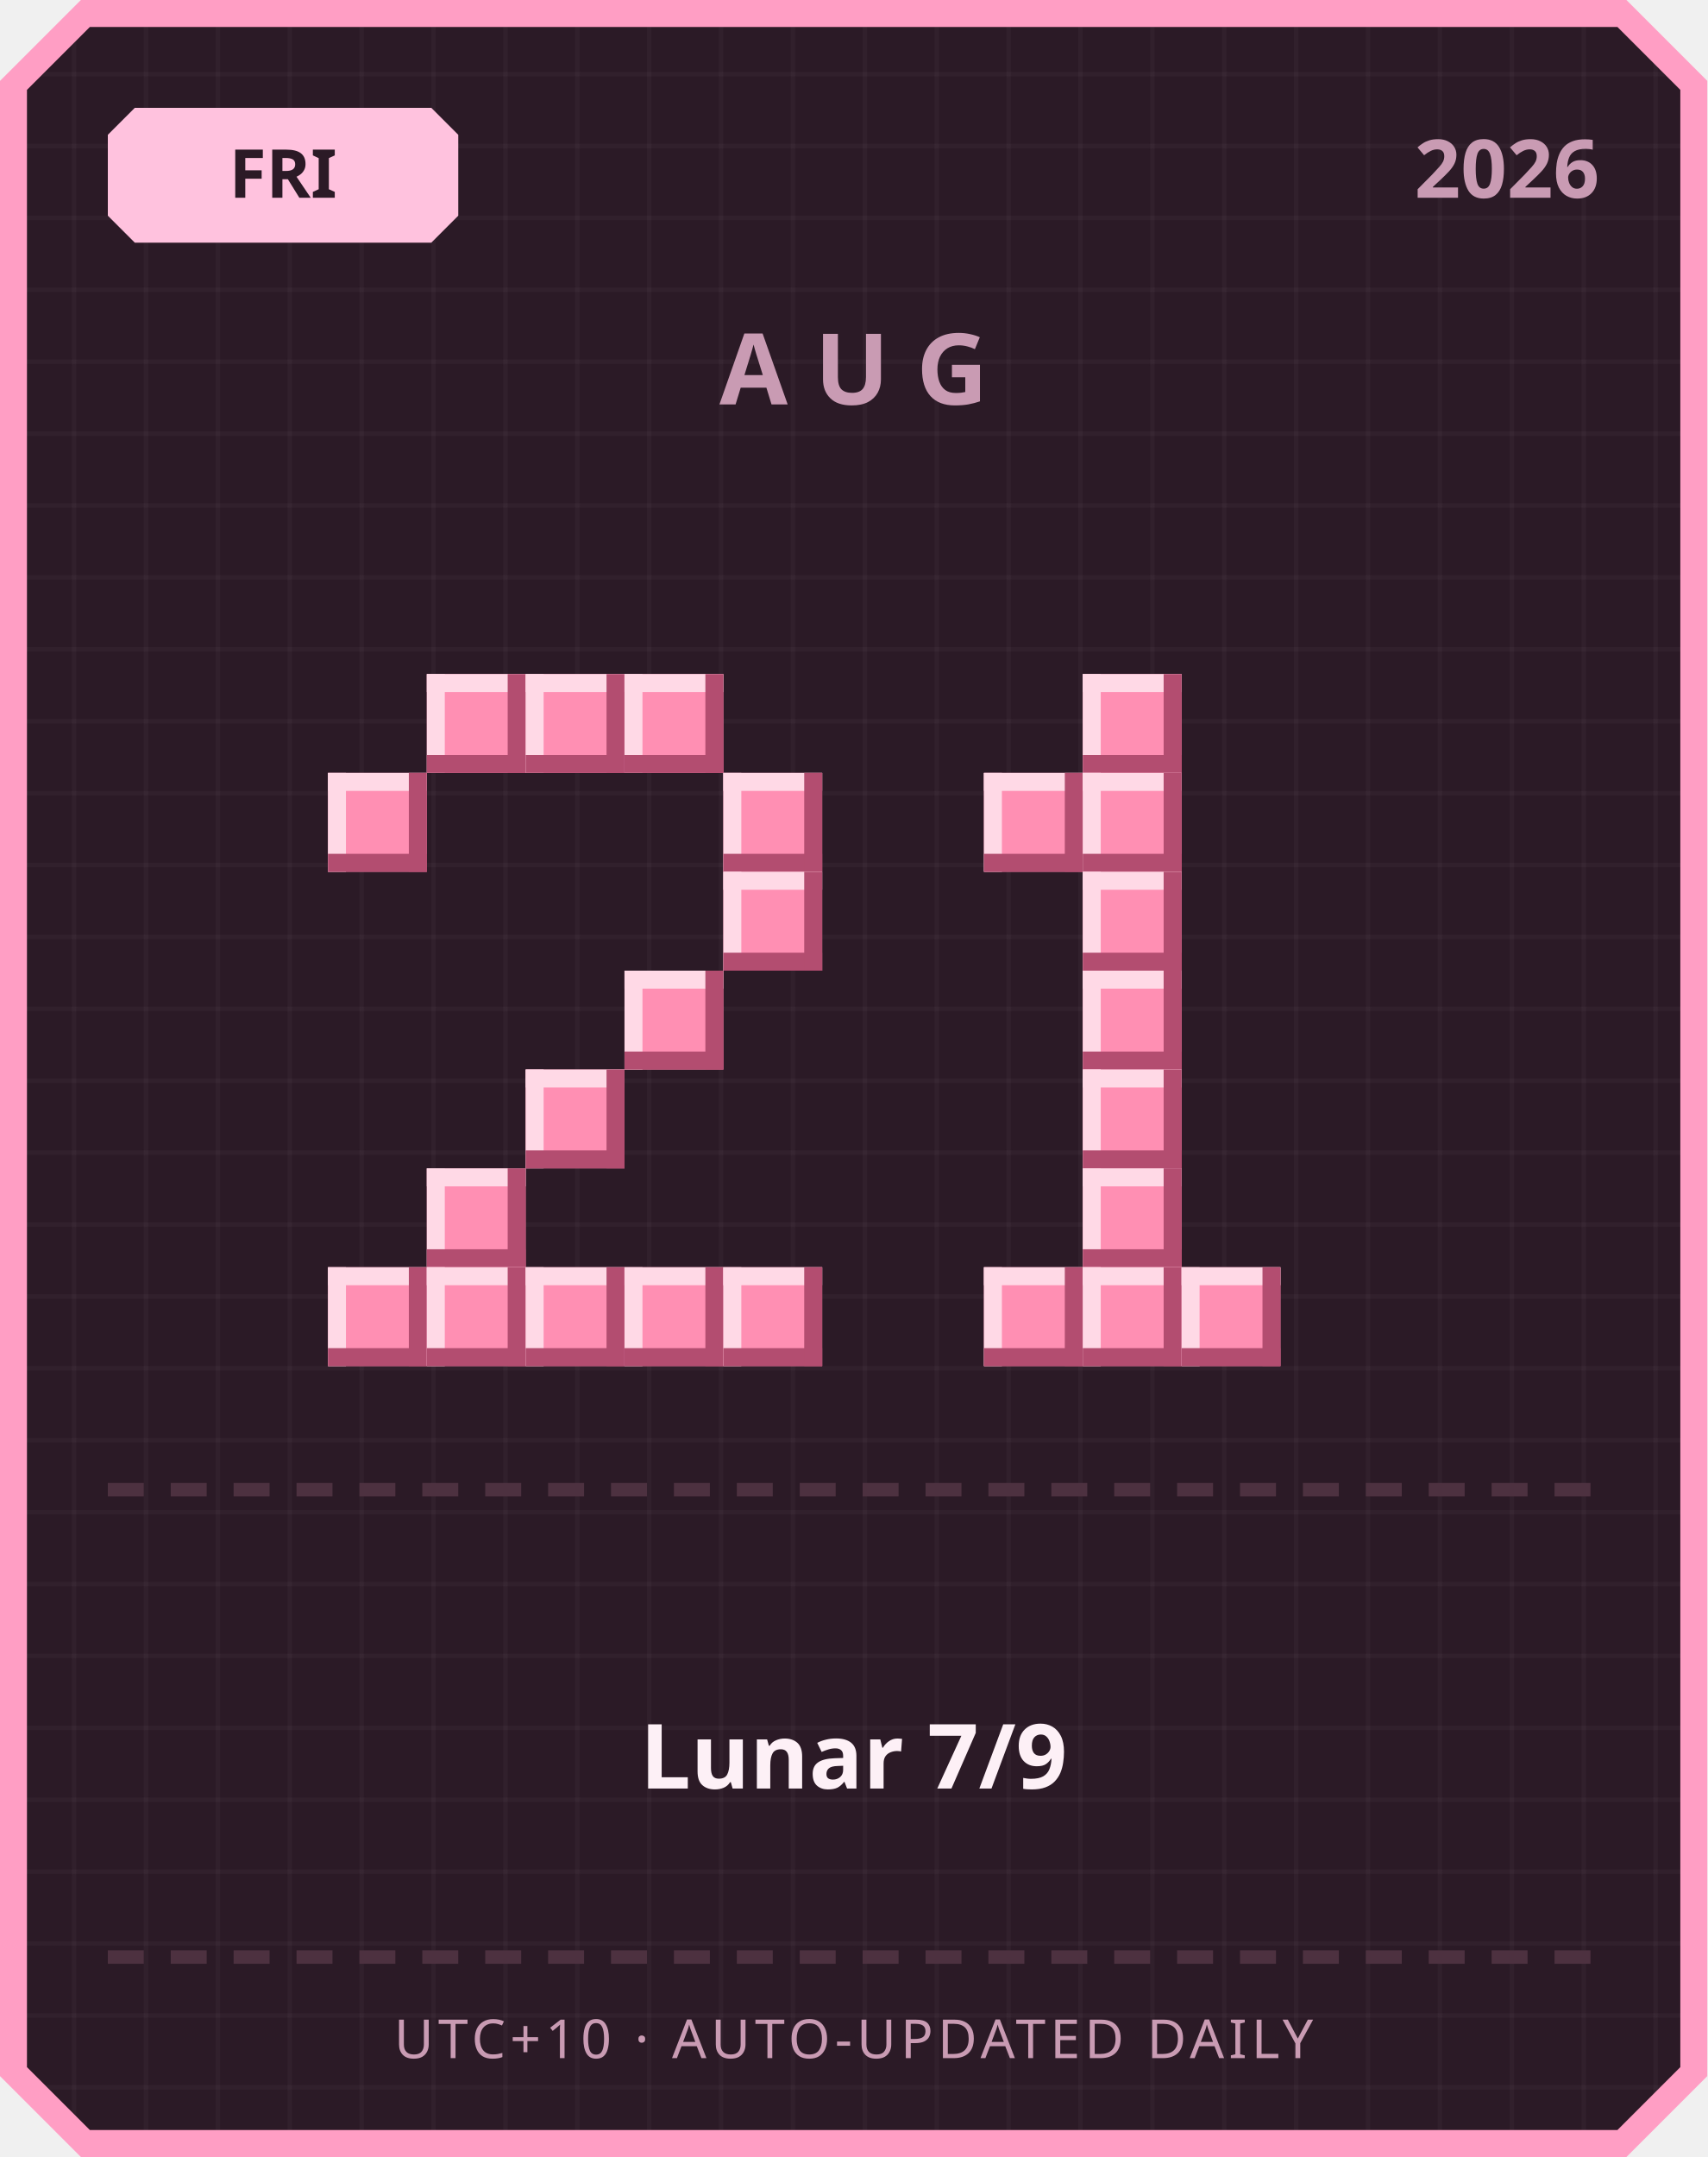
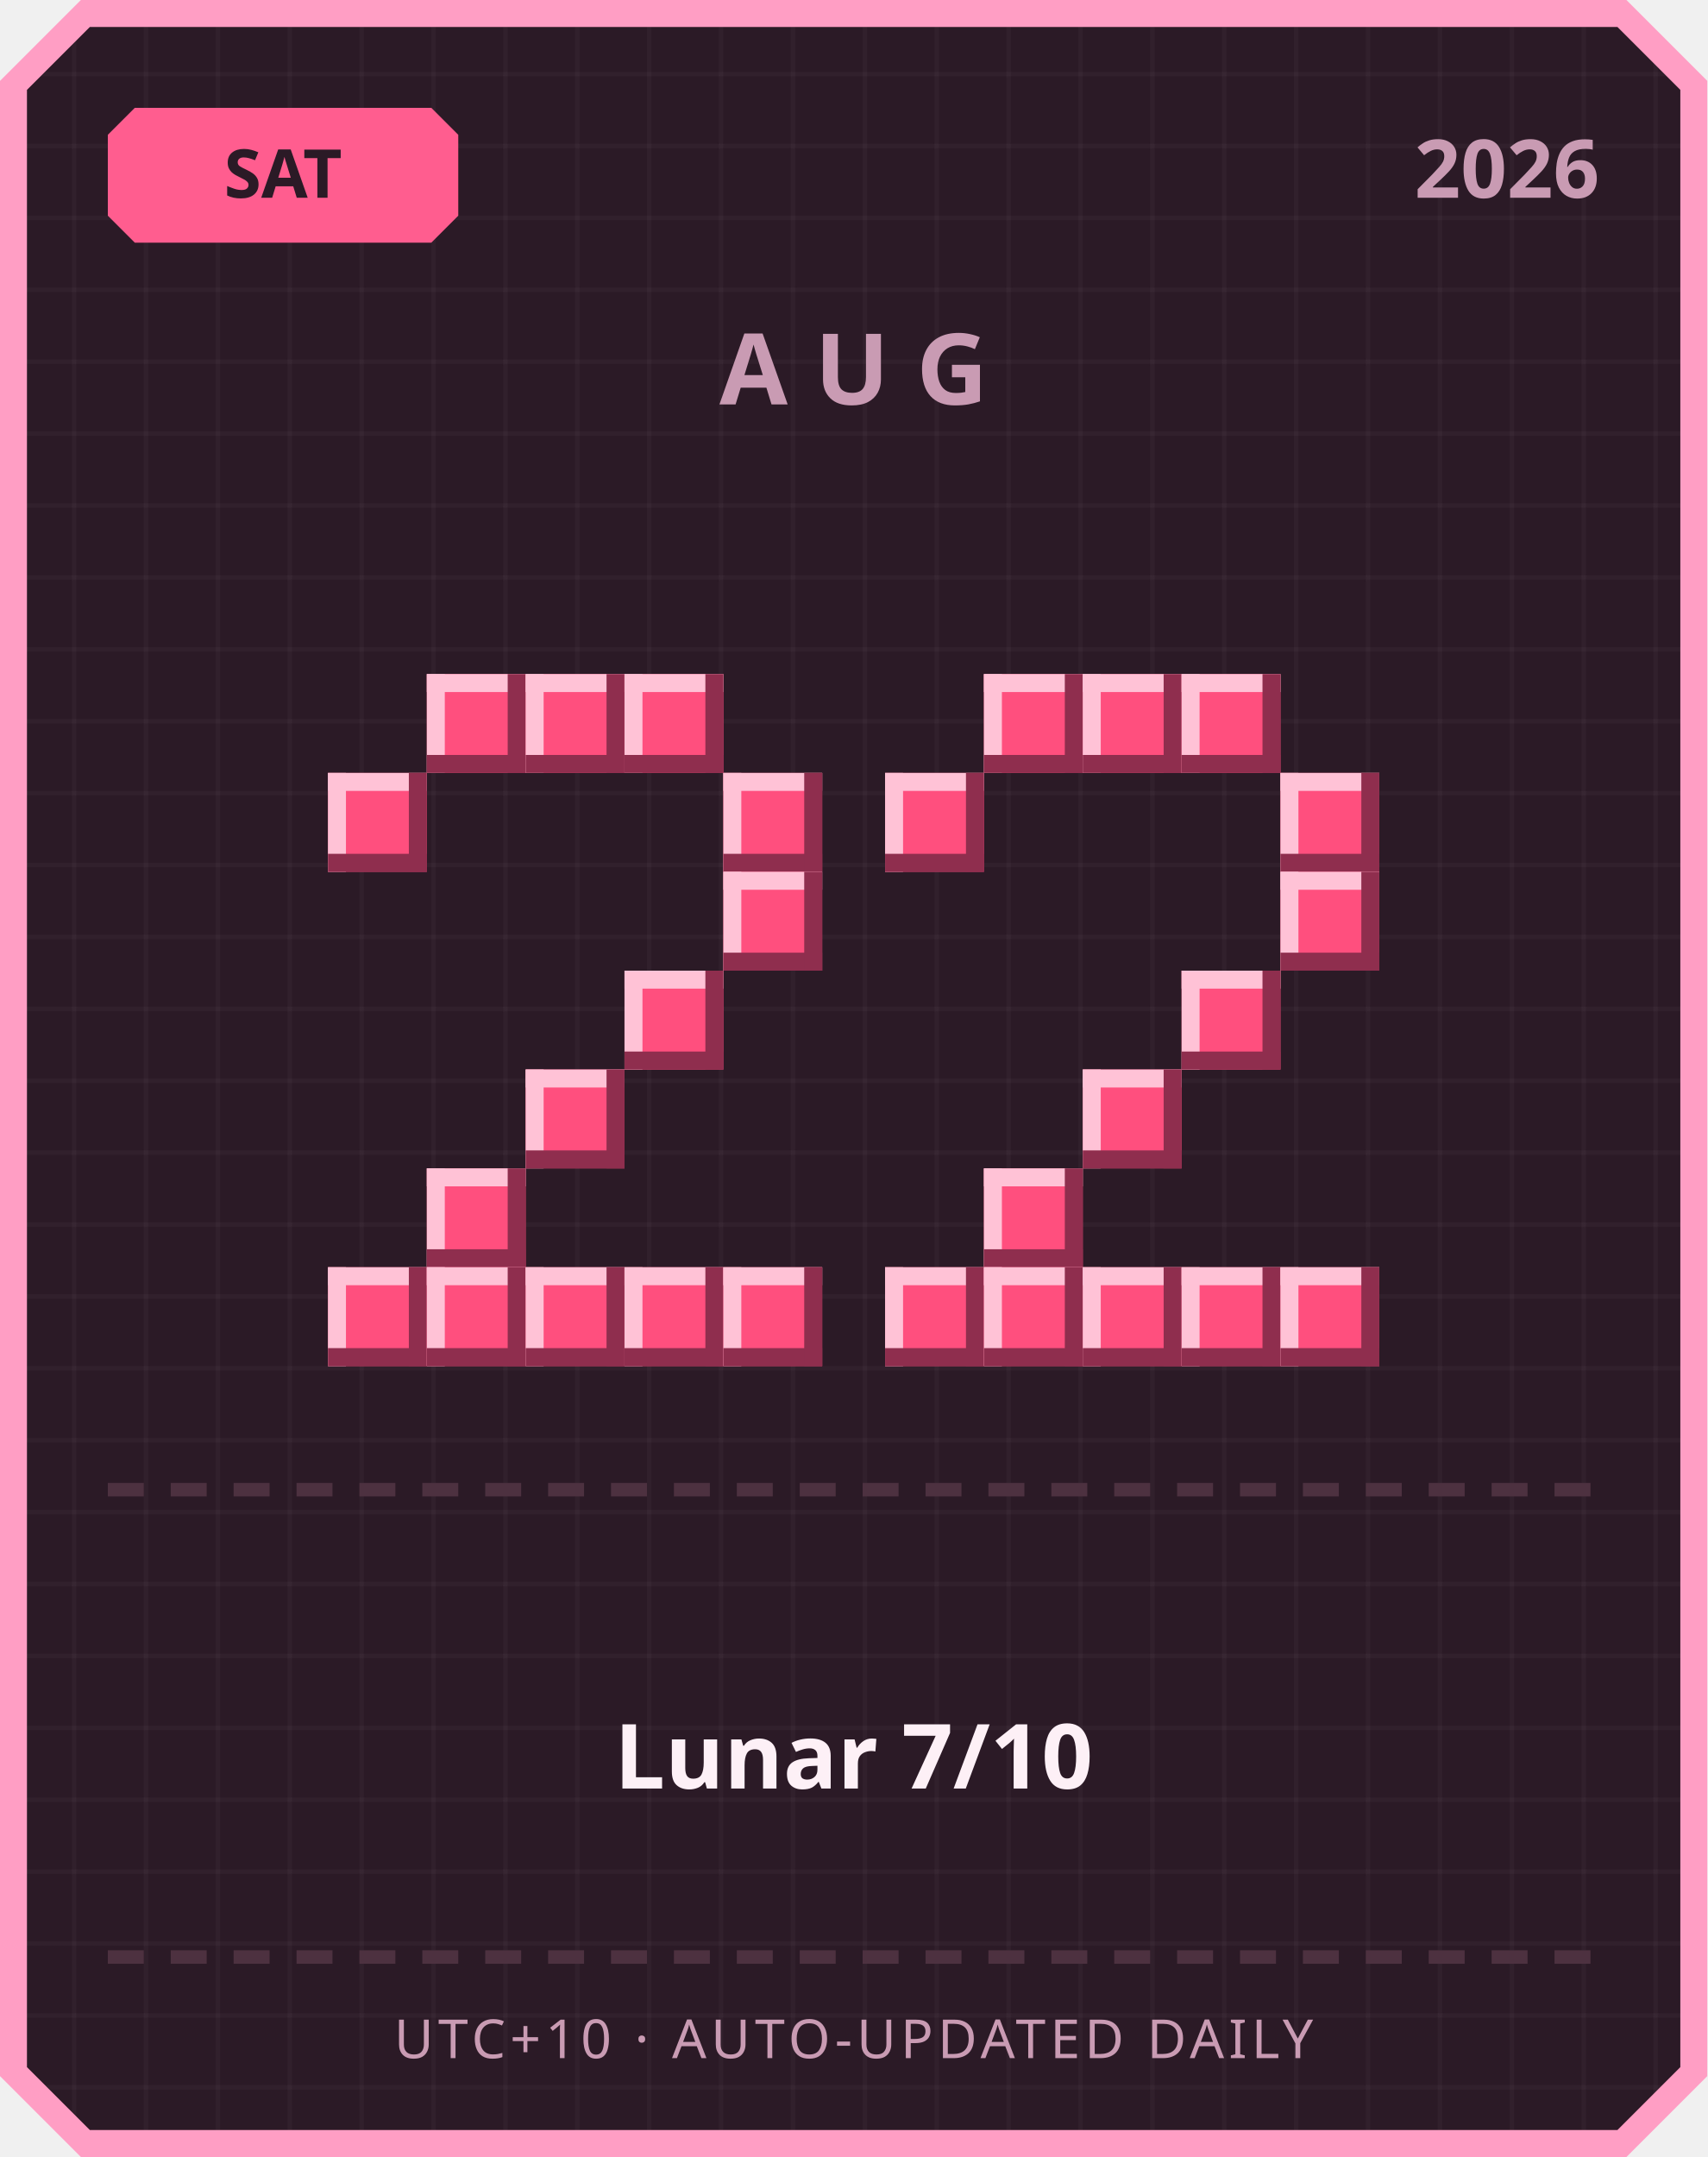
<svg xmlns="http://www.w3.org/2000/svg" width="380" height="480" viewBox="0 0 380 480">
  <defs>
    <pattern id="grid" width="16" height="16" patternUnits="userSpaceOnUse">
      <rect width="16" height="16" fill="#2b1a26" />
      <rect width="1" height="16" fill="#ffffff" opacity="0.03" />
      <rect width="16" height="1" fill="#ffffff" opacity="0.03" />
    </pattern>
  </defs>
  <path d="M 18,0 L 362,0 L 380,18 L 380,462 L 362,480 L 18,480 L 0,462 L 0,18 Z" fill="#ff9ec4" />
  <path d="M 20,6 L 360,6 L 374,20 L 374,460 L 360,474 L 20,474 L 6,460 L 6,20 Z" fill="url(#grid)" />
-   <path d="M 30,24 L 96,24 L 102,30 L 102,48 L 96,54 L 30,54 L 24,48 L 24,30 Z" fill="#ffc2de" />
-   <text x="63" y="44" text-anchor="middle" font-family="'Segoe UI', sans-serif" font-size="15" font-weight="700" fill="#2b1a26">FRI</text>
+   <path d="M 30,24 L 96,24 L 102,30 L 102,48 L 96,54 L 30,54 L 24,48 L 24,30 Z" fill="#ff5d8f" />
+   <text x="63" y="44" text-anchor="middle" font-family="'Segoe UI', sans-serif" font-size="15" font-weight="700" fill="#2b1a26">SAT</text>
  <text x="356" y="44" text-anchor="end" font-family="'Segoe UI', sans-serif" font-size="18" font-weight="700" fill="#c99bb3">2026</text>
  <text x="190" y="90" text-anchor="middle" font-family="'Segoe UI', sans-serif" font-size="22" font-weight="700" letter-spacing="6" fill="#c99bb3">AUG</text>
-   <rect x="95" y="150" width="22" height="22" fill="#ff8fb3" />
-   <rect x="95" y="150" width="22" height="4" fill="#ffd9e6" />
-   <rect x="95" y="150" width="4" height="22" fill="#ffd9e6" />
-   <rect x="95" y="168" width="22" height="4" fill="#b34d70" />
-   <rect x="113" y="150" width="4" height="22" fill="#b34d70" />
-   <rect x="117" y="150" width="22" height="22" fill="#ff8fb3" />
-   <rect x="117" y="150" width="22" height="4" fill="#ffd9e6" />
-   <rect x="117" y="150" width="4" height="22" fill="#ffd9e6" />
-   <rect x="117" y="168" width="22" height="4" fill="#b34d70" />
-   <rect x="135" y="150" width="4" height="22" fill="#b34d70" />
-   <rect x="139" y="150" width="22" height="22" fill="#ff8fb3" />
-   <rect x="139" y="150" width="22" height="4" fill="#ffd9e6" />
-   <rect x="139" y="150" width="4" height="22" fill="#ffd9e6" />
-   <rect x="139" y="168" width="22" height="4" fill="#b34d70" />
-   <rect x="157" y="150" width="4" height="22" fill="#b34d70" />
-   <rect x="73" y="172" width="22" height="22" fill="#ff8fb3" />
-   <rect x="73" y="172" width="22" height="4" fill="#ffd9e6" />
-   <rect x="73" y="172" width="4" height="22" fill="#ffd9e6" />
-   <rect x="73" y="190" width="22" height="4" fill="#b34d70" />
-   <rect x="91" y="172" width="4" height="22" fill="#b34d70" />
-   <rect x="161" y="172" width="22" height="22" fill="#ff8fb3" />
-   <rect x="161" y="172" width="22" height="4" fill="#ffd9e6" />
-   <rect x="161" y="172" width="4" height="22" fill="#ffd9e6" />
-   <rect x="161" y="190" width="22" height="4" fill="#b34d70" />
-   <rect x="179" y="172" width="4" height="22" fill="#b34d70" />
-   <rect x="161" y="194" width="22" height="22" fill="#ff8fb3" />
-   <rect x="161" y="194" width="22" height="4" fill="#ffd9e6" />
-   <rect x="161" y="194" width="4" height="22" fill="#ffd9e6" />
-   <rect x="161" y="212" width="22" height="4" fill="#b34d70" />
-   <rect x="179" y="194" width="4" height="22" fill="#b34d70" />
-   <rect x="139" y="216" width="22" height="22" fill="#ff8fb3" />
-   <rect x="139" y="216" width="22" height="4" fill="#ffd9e6" />
-   <rect x="139" y="216" width="4" height="22" fill="#ffd9e6" />
-   <rect x="139" y="234" width="22" height="4" fill="#b34d70" />
-   <rect x="157" y="216" width="4" height="22" fill="#b34d70" />
-   <rect x="117" y="238" width="22" height="22" fill="#ff8fb3" />
-   <rect x="117" y="238" width="22" height="4" fill="#ffd9e6" />
-   <rect x="117" y="238" width="4" height="22" fill="#ffd9e6" />
-   <rect x="117" y="256" width="22" height="4" fill="#b34d70" />
-   <rect x="135" y="238" width="4" height="22" fill="#b34d70" />
-   <rect x="95" y="260" width="22" height="22" fill="#ff8fb3" />
-   <rect x="95" y="260" width="22" height="4" fill="#ffd9e6" />
-   <rect x="95" y="260" width="4" height="22" fill="#ffd9e6" />
-   <rect x="95" y="278" width="22" height="4" fill="#b34d70" />
-   <rect x="113" y="260" width="4" height="22" fill="#b34d70" />
-   <rect x="73" y="282" width="22" height="22" fill="#ff8fb3" />
-   <rect x="73" y="282" width="22" height="4" fill="#ffd9e6" />
-   <rect x="73" y="282" width="4" height="22" fill="#ffd9e6" />
-   <rect x="73" y="300" width="22" height="4" fill="#b34d70" />
-   <rect x="91" y="282" width="4" height="22" fill="#b34d70" />
-   <rect x="95" y="282" width="22" height="22" fill="#ff8fb3" />
-   <rect x="95" y="282" width="22" height="4" fill="#ffd9e6" />
-   <rect x="95" y="282" width="4" height="22" fill="#ffd9e6" />
-   <rect x="95" y="300" width="22" height="4" fill="#b34d70" />
-   <rect x="113" y="282" width="4" height="22" fill="#b34d70" />
-   <rect x="117" y="282" width="22" height="22" fill="#ff8fb3" />
-   <rect x="117" y="282" width="22" height="4" fill="#ffd9e6" />
-   <rect x="117" y="282" width="4" height="22" fill="#ffd9e6" />
-   <rect x="117" y="300" width="22" height="4" fill="#b34d70" />
-   <rect x="135" y="282" width="4" height="22" fill="#b34d70" />
-   <rect x="139" y="282" width="22" height="22" fill="#ff8fb3" />
-   <rect x="139" y="282" width="22" height="4" fill="#ffd9e6" />
-   <rect x="139" y="282" width="4" height="22" fill="#ffd9e6" />
-   <rect x="139" y="300" width="22" height="4" fill="#b34d70" />
-   <rect x="157" y="282" width="4" height="22" fill="#b34d70" />
-   <rect x="161" y="282" width="22" height="22" fill="#ff8fb3" />
-   <rect x="161" y="282" width="22" height="4" fill="#ffd9e6" />
-   <rect x="161" y="282" width="4" height="22" fill="#ffd9e6" />
-   <rect x="161" y="300" width="22" height="4" fill="#b34d70" />
-   <rect x="179" y="282" width="4" height="22" fill="#b34d70" />
-   <rect x="241" y="150" width="22" height="22" fill="#ff8fb3" />
-   <rect x="241" y="150" width="22" height="4" fill="#ffd9e6" />
-   <rect x="241" y="150" width="4" height="22" fill="#ffd9e6" />
-   <rect x="241" y="168" width="22" height="4" fill="#b34d70" />
-   <rect x="259" y="150" width="4" height="22" fill="#b34d70" />
-   <rect x="219" y="172" width="22" height="22" fill="#ff8fb3" />
-   <rect x="219" y="172" width="22" height="4" fill="#ffd9e6" />
-   <rect x="219" y="172" width="4" height="22" fill="#ffd9e6" />
-   <rect x="219" y="190" width="22" height="4" fill="#b34d70" />
-   <rect x="237" y="172" width="4" height="22" fill="#b34d70" />
-   <rect x="241" y="172" width="22" height="22" fill="#ff8fb3" />
-   <rect x="241" y="172" width="22" height="4" fill="#ffd9e6" />
-   <rect x="241" y="172" width="4" height="22" fill="#ffd9e6" />
-   <rect x="241" y="190" width="22" height="4" fill="#b34d70" />
-   <rect x="259" y="172" width="4" height="22" fill="#b34d70" />
-   <rect x="241" y="194" width="22" height="22" fill="#ff8fb3" />
-   <rect x="241" y="194" width="22" height="4" fill="#ffd9e6" />
-   <rect x="241" y="194" width="4" height="22" fill="#ffd9e6" />
-   <rect x="241" y="212" width="22" height="4" fill="#b34d70" />
-   <rect x="259" y="194" width="4" height="22" fill="#b34d70" />
-   <rect x="241" y="216" width="22" height="22" fill="#ff8fb3" />
-   <rect x="241" y="216" width="22" height="4" fill="#ffd9e6" />
-   <rect x="241" y="216" width="4" height="22" fill="#ffd9e6" />
-   <rect x="241" y="234" width="22" height="4" fill="#b34d70" />
-   <rect x="259" y="216" width="4" height="22" fill="#b34d70" />
-   <rect x="241" y="238" width="22" height="22" fill="#ff8fb3" />
-   <rect x="241" y="238" width="22" height="4" fill="#ffd9e6" />
-   <rect x="241" y="238" width="4" height="22" fill="#ffd9e6" />
-   <rect x="241" y="256" width="22" height="4" fill="#b34d70" />
-   <rect x="259" y="238" width="4" height="22" fill="#b34d70" />
-   <rect x="241" y="260" width="22" height="22" fill="#ff8fb3" />
-   <rect x="241" y="260" width="22" height="4" fill="#ffd9e6" />
-   <rect x="241" y="260" width="4" height="22" fill="#ffd9e6" />
-   <rect x="241" y="278" width="22" height="4" fill="#b34d70" />
-   <rect x="259" y="260" width="4" height="22" fill="#b34d70" />
-   <rect x="219" y="282" width="22" height="22" fill="#ff8fb3" />
-   <rect x="219" y="282" width="22" height="4" fill="#ffd9e6" />
-   <rect x="219" y="282" width="4" height="22" fill="#ffd9e6" />
-   <rect x="219" y="300" width="22" height="4" fill="#b34d70" />
-   <rect x="237" y="282" width="4" height="22" fill="#b34d70" />
-   <rect x="241" y="282" width="22" height="22" fill="#ff8fb3" />
-   <rect x="241" y="282" width="22" height="4" fill="#ffd9e6" />
-   <rect x="241" y="282" width="4" height="22" fill="#ffd9e6" />
-   <rect x="241" y="300" width="22" height="4" fill="#b34d70" />
-   <rect x="259" y="282" width="4" height="22" fill="#b34d70" />
-   <rect x="263" y="282" width="22" height="22" fill="#ff8fb3" />
-   <rect x="263" y="282" width="22" height="4" fill="#ffd9e6" />
-   <rect x="263" y="282" width="4" height="22" fill="#ffd9e6" />
-   <rect x="263" y="300" width="22" height="4" fill="#b34d70" />
-   <rect x="281" y="282" width="4" height="22" fill="#b34d70" />
+   <rect x="95" y="150" width="22" height="22" fill="#ff4f7e" />
+   <rect x="95" y="150" width="22" height="4" fill="#ffc2d6" />
+   <rect x="95" y="150" width="4" height="22" fill="#ffc2d6" />
+   <rect x="95" y="168" width="22" height="4" fill="#8f2e4e" />
+   <rect x="113" y="150" width="4" height="22" fill="#8f2e4e" />
+   <rect x="117" y="150" width="22" height="22" fill="#ff4f7e" />
+   <rect x="117" y="150" width="22" height="4" fill="#ffc2d6" />
+   <rect x="117" y="150" width="4" height="22" fill="#ffc2d6" />
+   <rect x="117" y="168" width="22" height="4" fill="#8f2e4e" />
+   <rect x="135" y="150" width="4" height="22" fill="#8f2e4e" />
+   <rect x="139" y="150" width="22" height="22" fill="#ff4f7e" />
+   <rect x="139" y="150" width="22" height="4" fill="#ffc2d6" />
+   <rect x="139" y="150" width="4" height="22" fill="#ffc2d6" />
+   <rect x="139" y="168" width="22" height="4" fill="#8f2e4e" />
+   <rect x="157" y="150" width="4" height="22" fill="#8f2e4e" />
+   <rect x="73" y="172" width="22" height="22" fill="#ff4f7e" />
+   <rect x="73" y="172" width="22" height="4" fill="#ffc2d6" />
+   <rect x="73" y="172" width="4" height="22" fill="#ffc2d6" />
+   <rect x="73" y="190" width="22" height="4" fill="#8f2e4e" />
+   <rect x="91" y="172" width="4" height="22" fill="#8f2e4e" />
+   <rect x="161" y="172" width="22" height="22" fill="#ff4f7e" />
+   <rect x="161" y="172" width="22" height="4" fill="#ffc2d6" />
+   <rect x="161" y="172" width="4" height="22" fill="#ffc2d6" />
+   <rect x="161" y="190" width="22" height="4" fill="#8f2e4e" />
+   <rect x="179" y="172" width="4" height="22" fill="#8f2e4e" />
+   <rect x="161" y="194" width="22" height="22" fill="#ff4f7e" />
+   <rect x="161" y="194" width="22" height="4" fill="#ffc2d6" />
+   <rect x="161" y="194" width="4" height="22" fill="#ffc2d6" />
+   <rect x="161" y="212" width="22" height="4" fill="#8f2e4e" />
+   <rect x="179" y="194" width="4" height="22" fill="#8f2e4e" />
+   <rect x="139" y="216" width="22" height="22" fill="#ff4f7e" />
+   <rect x="139" y="216" width="22" height="4" fill="#ffc2d6" />
+   <rect x="139" y="216" width="4" height="22" fill="#ffc2d6" />
+   <rect x="139" y="234" width="22" height="4" fill="#8f2e4e" />
+   <rect x="157" y="216" width="4" height="22" fill="#8f2e4e" />
+   <rect x="117" y="238" width="22" height="22" fill="#ff4f7e" />
+   <rect x="117" y="238" width="22" height="4" fill="#ffc2d6" />
+   <rect x="117" y="238" width="4" height="22" fill="#ffc2d6" />
+   <rect x="117" y="256" width="22" height="4" fill="#8f2e4e" />
+   <rect x="135" y="238" width="4" height="22" fill="#8f2e4e" />
+   <rect x="95" y="260" width="22" height="22" fill="#ff4f7e" />
+   <rect x="95" y="260" width="22" height="4" fill="#ffc2d6" />
+   <rect x="95" y="260" width="4" height="22" fill="#ffc2d6" />
+   <rect x="95" y="278" width="22" height="4" fill="#8f2e4e" />
+   <rect x="113" y="260" width="4" height="22" fill="#8f2e4e" />
+   <rect x="73" y="282" width="22" height="22" fill="#ff4f7e" />
+   <rect x="73" y="282" width="22" height="4" fill="#ffc2d6" />
+   <rect x="73" y="282" width="4" height="22" fill="#ffc2d6" />
+   <rect x="73" y="300" width="22" height="4" fill="#8f2e4e" />
+   <rect x="91" y="282" width="4" height="22" fill="#8f2e4e" />
+   <rect x="95" y="282" width="22" height="22" fill="#ff4f7e" />
+   <rect x="95" y="282" width="22" height="4" fill="#ffc2d6" />
+   <rect x="95" y="282" width="4" height="22" fill="#ffc2d6" />
+   <rect x="95" y="300" width="22" height="4" fill="#8f2e4e" />
+   <rect x="113" y="282" width="4" height="22" fill="#8f2e4e" />
+   <rect x="117" y="282" width="22" height="22" fill="#ff4f7e" />
+   <rect x="117" y="282" width="22" height="4" fill="#ffc2d6" />
+   <rect x="117" y="282" width="4" height="22" fill="#ffc2d6" />
+   <rect x="117" y="300" width="22" height="4" fill="#8f2e4e" />
+   <rect x="135" y="282" width="4" height="22" fill="#8f2e4e" />
+   <rect x="139" y="282" width="22" height="22" fill="#ff4f7e" />
+   <rect x="139" y="282" width="22" height="4" fill="#ffc2d6" />
+   <rect x="139" y="282" width="4" height="22" fill="#ffc2d6" />
+   <rect x="139" y="300" width="22" height="4" fill="#8f2e4e" />
+   <rect x="157" y="282" width="4" height="22" fill="#8f2e4e" />
+   <rect x="161" y="282" width="22" height="22" fill="#ff4f7e" />
+   <rect x="161" y="282" width="22" height="4" fill="#ffc2d6" />
+   <rect x="161" y="282" width="4" height="22" fill="#ffc2d6" />
+   <rect x="161" y="300" width="22" height="4" fill="#8f2e4e" />
+   <rect x="179" y="282" width="4" height="22" fill="#8f2e4e" />
+   <rect x="219" y="150" width="22" height="22" fill="#ff4f7e" />
+   <rect x="219" y="150" width="22" height="4" fill="#ffc2d6" />
+   <rect x="219" y="150" width="4" height="22" fill="#ffc2d6" />
+   <rect x="219" y="168" width="22" height="4" fill="#8f2e4e" />
+   <rect x="237" y="150" width="4" height="22" fill="#8f2e4e" />
+   <rect x="241" y="150" width="22" height="22" fill="#ff4f7e" />
+   <rect x="241" y="150" width="22" height="4" fill="#ffc2d6" />
+   <rect x="241" y="150" width="4" height="22" fill="#ffc2d6" />
+   <rect x="241" y="168" width="22" height="4" fill="#8f2e4e" />
+   <rect x="259" y="150" width="4" height="22" fill="#8f2e4e" />
+   <rect x="263" y="150" width="22" height="22" fill="#ff4f7e" />
+   <rect x="263" y="150" width="22" height="4" fill="#ffc2d6" />
+   <rect x="263" y="150" width="4" height="22" fill="#ffc2d6" />
+   <rect x="263" y="168" width="22" height="4" fill="#8f2e4e" />
+   <rect x="281" y="150" width="4" height="22" fill="#8f2e4e" />
+   <rect x="197" y="172" width="22" height="22" fill="#ff4f7e" />
+   <rect x="197" y="172" width="22" height="4" fill="#ffc2d6" />
+   <rect x="197" y="172" width="4" height="22" fill="#ffc2d6" />
+   <rect x="197" y="190" width="22" height="4" fill="#8f2e4e" />
+   <rect x="215" y="172" width="4" height="22" fill="#8f2e4e" />
+   <rect x="285" y="172" width="22" height="22" fill="#ff4f7e" />
+   <rect x="285" y="172" width="22" height="4" fill="#ffc2d6" />
+   <rect x="285" y="172" width="4" height="22" fill="#ffc2d6" />
+   <rect x="285" y="190" width="22" height="4" fill="#8f2e4e" />
+   <rect x="303" y="172" width="4" height="22" fill="#8f2e4e" />
+   <rect x="285" y="194" width="22" height="22" fill="#ff4f7e" />
+   <rect x="285" y="194" width="22" height="4" fill="#ffc2d6" />
+   <rect x="285" y="194" width="4" height="22" fill="#ffc2d6" />
+   <rect x="285" y="212" width="22" height="4" fill="#8f2e4e" />
+   <rect x="303" y="194" width="4" height="22" fill="#8f2e4e" />
+   <rect x="263" y="216" width="22" height="22" fill="#ff4f7e" />
+   <rect x="263" y="216" width="22" height="4" fill="#ffc2d6" />
+   <rect x="263" y="216" width="4" height="22" fill="#ffc2d6" />
+   <rect x="263" y="234" width="22" height="4" fill="#8f2e4e" />
+   <rect x="281" y="216" width="4" height="22" fill="#8f2e4e" />
+   <rect x="241" y="238" width="22" height="22" fill="#ff4f7e" />
+   <rect x="241" y="238" width="22" height="4" fill="#ffc2d6" />
+   <rect x="241" y="238" width="4" height="22" fill="#ffc2d6" />
+   <rect x="241" y="256" width="22" height="4" fill="#8f2e4e" />
+   <rect x="259" y="238" width="4" height="22" fill="#8f2e4e" />
+   <rect x="219" y="260" width="22" height="22" fill="#ff4f7e" />
+   <rect x="219" y="260" width="22" height="4" fill="#ffc2d6" />
+   <rect x="219" y="260" width="4" height="22" fill="#ffc2d6" />
+   <rect x="219" y="278" width="22" height="4" fill="#8f2e4e" />
+   <rect x="237" y="260" width="4" height="22" fill="#8f2e4e" />
+   <rect x="197" y="282" width="22" height="22" fill="#ff4f7e" />
+   <rect x="197" y="282" width="22" height="4" fill="#ffc2d6" />
+   <rect x="197" y="282" width="4" height="22" fill="#ffc2d6" />
+   <rect x="197" y="300" width="22" height="4" fill="#8f2e4e" />
+   <rect x="215" y="282" width="4" height="22" fill="#8f2e4e" />
+   <rect x="219" y="282" width="22" height="22" fill="#ff4f7e" />
+   <rect x="219" y="282" width="22" height="4" fill="#ffc2d6" />
+   <rect x="219" y="282" width="4" height="22" fill="#ffc2d6" />
+   <rect x="219" y="300" width="22" height="4" fill="#8f2e4e" />
+   <rect x="237" y="282" width="4" height="22" fill="#8f2e4e" />
+   <rect x="241" y="282" width="22" height="22" fill="#ff4f7e" />
+   <rect x="241" y="282" width="22" height="4" fill="#ffc2d6" />
+   <rect x="241" y="282" width="4" height="22" fill="#ffc2d6" />
+   <rect x="241" y="300" width="22" height="4" fill="#8f2e4e" />
+   <rect x="259" y="282" width="4" height="22" fill="#8f2e4e" />
+   <rect x="263" y="282" width="22" height="22" fill="#ff4f7e" />
+   <rect x="263" y="282" width="22" height="4" fill="#ffc2d6" />
+   <rect x="263" y="282" width="4" height="22" fill="#ffc2d6" />
+   <rect x="263" y="300" width="22" height="4" fill="#8f2e4e" />
+   <rect x="281" y="282" width="4" height="22" fill="#8f2e4e" />
+   <rect x="285" y="282" width="22" height="22" fill="#ff4f7e" />
+   <rect x="285" y="282" width="22" height="4" fill="#ffc2d6" />
+   <rect x="285" y="282" width="4" height="22" fill="#ffc2d6" />
+   <rect x="285" y="300" width="22" height="4" fill="#8f2e4e" />
+   <rect x="303" y="282" width="4" height="22" fill="#8f2e4e" />
  <rect x="24" y="330" width="8" height="3" fill="#4d3140" />
  <rect x="38" y="330" width="8" height="3" fill="#4d3140" />
  <rect x="52" y="330" width="8" height="3" fill="#4d3140" />
  <rect x="66" y="330" width="8" height="3" fill="#4d3140" />
  <rect x="80" y="330" width="8" height="3" fill="#4d3140" />
  <rect x="94" y="330" width="8" height="3" fill="#4d3140" />
  <rect x="108" y="330" width="8" height="3" fill="#4d3140" />
  <rect x="122" y="330" width="8" height="3" fill="#4d3140" />
  <rect x="136" y="330" width="8" height="3" fill="#4d3140" />
  <rect x="150" y="330" width="8" height="3" fill="#4d3140" />
  <rect x="164" y="330" width="8" height="3" fill="#4d3140" />
  <rect x="178" y="330" width="8" height="3" fill="#4d3140" />
  <rect x="192" y="330" width="8" height="3" fill="#4d3140" />
  <rect x="206" y="330" width="8" height="3" fill="#4d3140" />
  <rect x="220" y="330" width="8" height="3" fill="#4d3140" />
  <rect x="234" y="330" width="8" height="3" fill="#4d3140" />
  <rect x="248" y="330" width="8" height="3" fill="#4d3140" />
  <rect x="262" y="330" width="8" height="3" fill="#4d3140" />
  <rect x="276" y="330" width="8" height="3" fill="#4d3140" />
  <rect x="290" y="330" width="8" height="3" fill="#4d3140" />
  <rect x="304" y="330" width="8" height="3" fill="#4d3140" />
  <rect x="318" y="330" width="8" height="3" fill="#4d3140" />
  <rect x="332" y="330" width="8" height="3" fill="#4d3140" />
  <rect x="346" y="330" width="8" height="3" fill="#4d3140" />
-   <text x="190" y="398" text-anchor="middle" font-family="'Segoe UI', 'Microsoft JhengHei', sans-serif" font-size="20" font-weight="700" fill="#fdf0f6">Lunar 7/9</text>
+   <text x="190" y="398" text-anchor="middle" font-family="'Segoe UI', 'Microsoft JhengHei', sans-serif" font-size="20" font-weight="700" fill="#fdf0f6">Lunar 7/10</text>
  <rect x="24" y="434" width="8" height="3" fill="#4d3140" />
  <rect x="38" y="434" width="8" height="3" fill="#4d3140" />
  <rect x="52" y="434" width="8" height="3" fill="#4d3140" />
  <rect x="66" y="434" width="8" height="3" fill="#4d3140" />
  <rect x="80" y="434" width="8" height="3" fill="#4d3140" />
  <rect x="94" y="434" width="8" height="3" fill="#4d3140" />
  <rect x="108" y="434" width="8" height="3" fill="#4d3140" />
  <rect x="122" y="434" width="8" height="3" fill="#4d3140" />
  <rect x="136" y="434" width="8" height="3" fill="#4d3140" />
  <rect x="150" y="434" width="8" height="3" fill="#4d3140" />
  <rect x="164" y="434" width="8" height="3" fill="#4d3140" />
  <rect x="178" y="434" width="8" height="3" fill="#4d3140" />
  <rect x="192" y="434" width="8" height="3" fill="#4d3140" />
  <rect x="206" y="434" width="8" height="3" fill="#4d3140" />
  <rect x="220" y="434" width="8" height="3" fill="#4d3140" />
  <rect x="234" y="434" width="8" height="3" fill="#4d3140" />
  <rect x="248" y="434" width="8" height="3" fill="#4d3140" />
  <rect x="262" y="434" width="8" height="3" fill="#4d3140" />
  <rect x="276" y="434" width="8" height="3" fill="#4d3140" />
  <rect x="290" y="434" width="8" height="3" fill="#4d3140" />
  <rect x="304" y="434" width="8" height="3" fill="#4d3140" />
  <rect x="318" y="434" width="8" height="3" fill="#4d3140" />
  <rect x="332" y="434" width="8" height="3" fill="#4d3140" />
  <rect x="346" y="434" width="8" height="3" fill="#4d3140" />
  <text x="190" y="458" text-anchor="middle" font-family="'Segoe UI', sans-serif" font-size="12" letter-spacing="1" fill="#c99bb3">UTC+10 · AUTO-UPDATED DAILY</text>
</svg>
